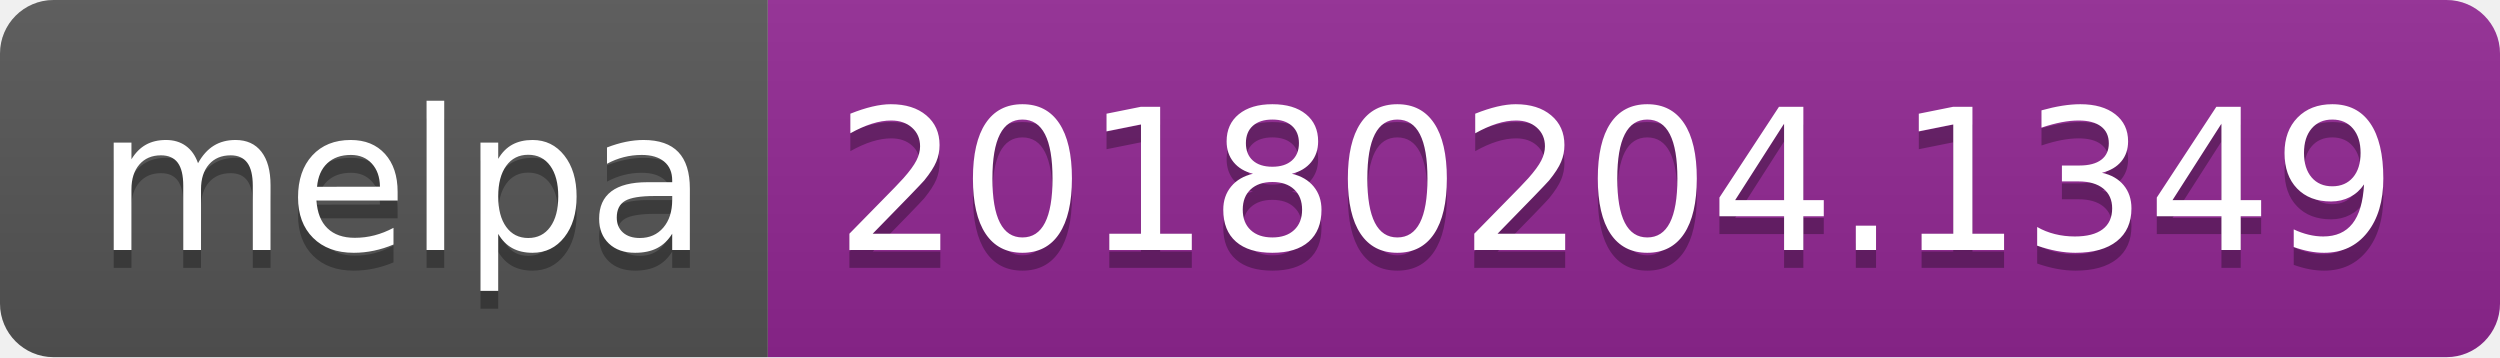
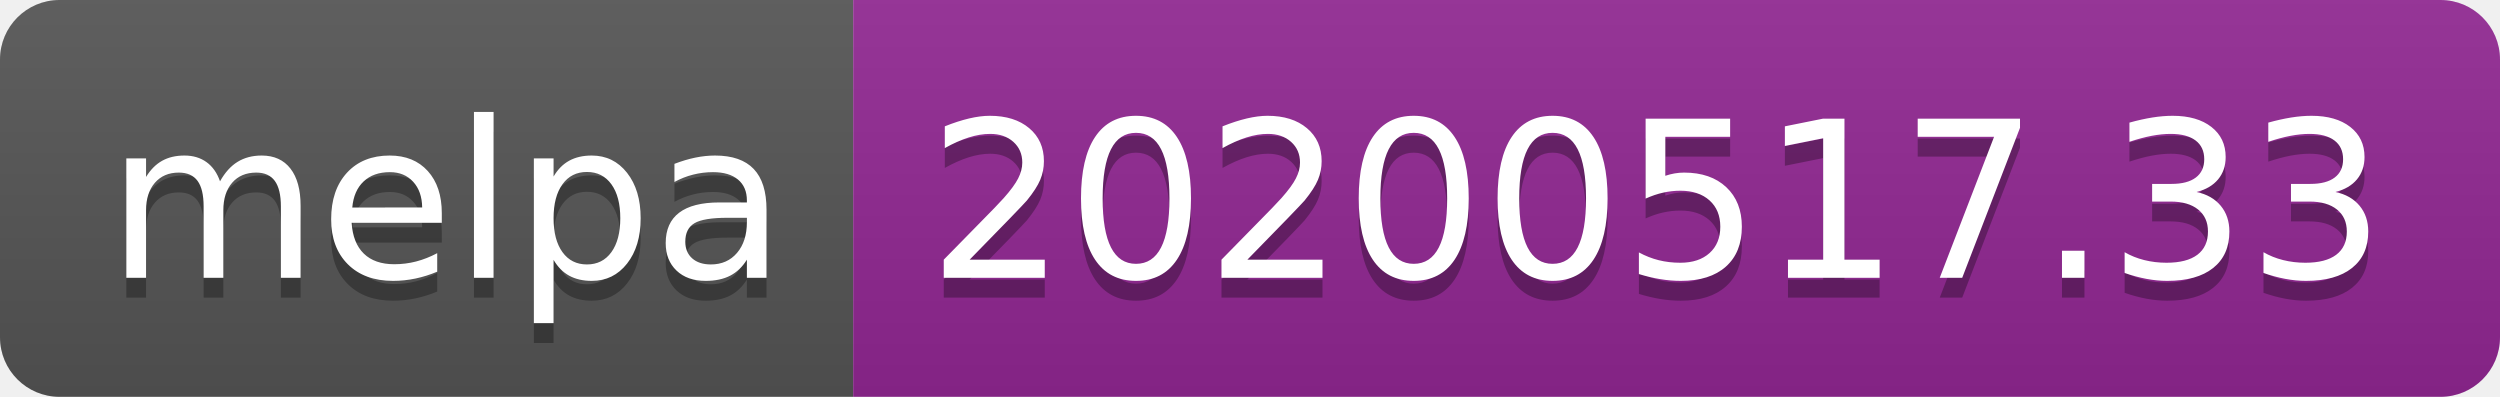
- <svg xmlns="http://www.w3.org/2000/svg" width="140" height="20">
+ <svg xmlns="http://www.w3.org/2000/svg" width="126" height="20">
  <linearGradient id="s" x2="0" y2="100%">
    <stop offset="0" stop-color="#bbb" stop-opacity=".1" />
    <stop offset="1" stop-opacity=".1" />
  </linearGradient>
  <clipPath id="r">
-     <rect width="140" height="20" rx="3" fill="#fff" />
+     <rect width="126" height="20" rx="3" fill="#fff" />
  </clipPath>
  <g clip-path="url(#r)">
    <rect width="43" height="20" fill="#555" />
-     <rect x="43" width="97" height="20" fill="#922793" />
-     <rect width="140" height="20" fill="url(#s)" />
+     <rect x="43" width="83" height="20" fill="#922793" />
+     <rect width="126" height="20" fill="url(#s)" />
  </g>
  <g fill="#fff" text-anchor="middle" font-family="Verdana,Geneva,DejaVu Sans,sans-serif" text-rendering="geometricPrecision" font-size="110">
    <text x="225" y="150" fill="#010101" fill-opacity=".3" transform="scale(.1)" textLength="330">melpa</text>
    <text x="225" y="140" transform="scale(.1)" textLength="330">melpa</text>
-     <text x="905" y="150" fill="#010101" fill-opacity=".3" transform="scale(.1)" textLength="870">20180204.1349</text>
-     <text x="905" y="140" transform="scale(.1)" textLength="870">20180204.1349</text>
+     <text x="835" y="150" fill="#010101" fill-opacity=".3" transform="scale(.1)" textLength="730">20200517.33</text>
+     <text x="835" y="140" transform="scale(.1)" textLength="730">20200517.33</text>
  </g>
</svg>
